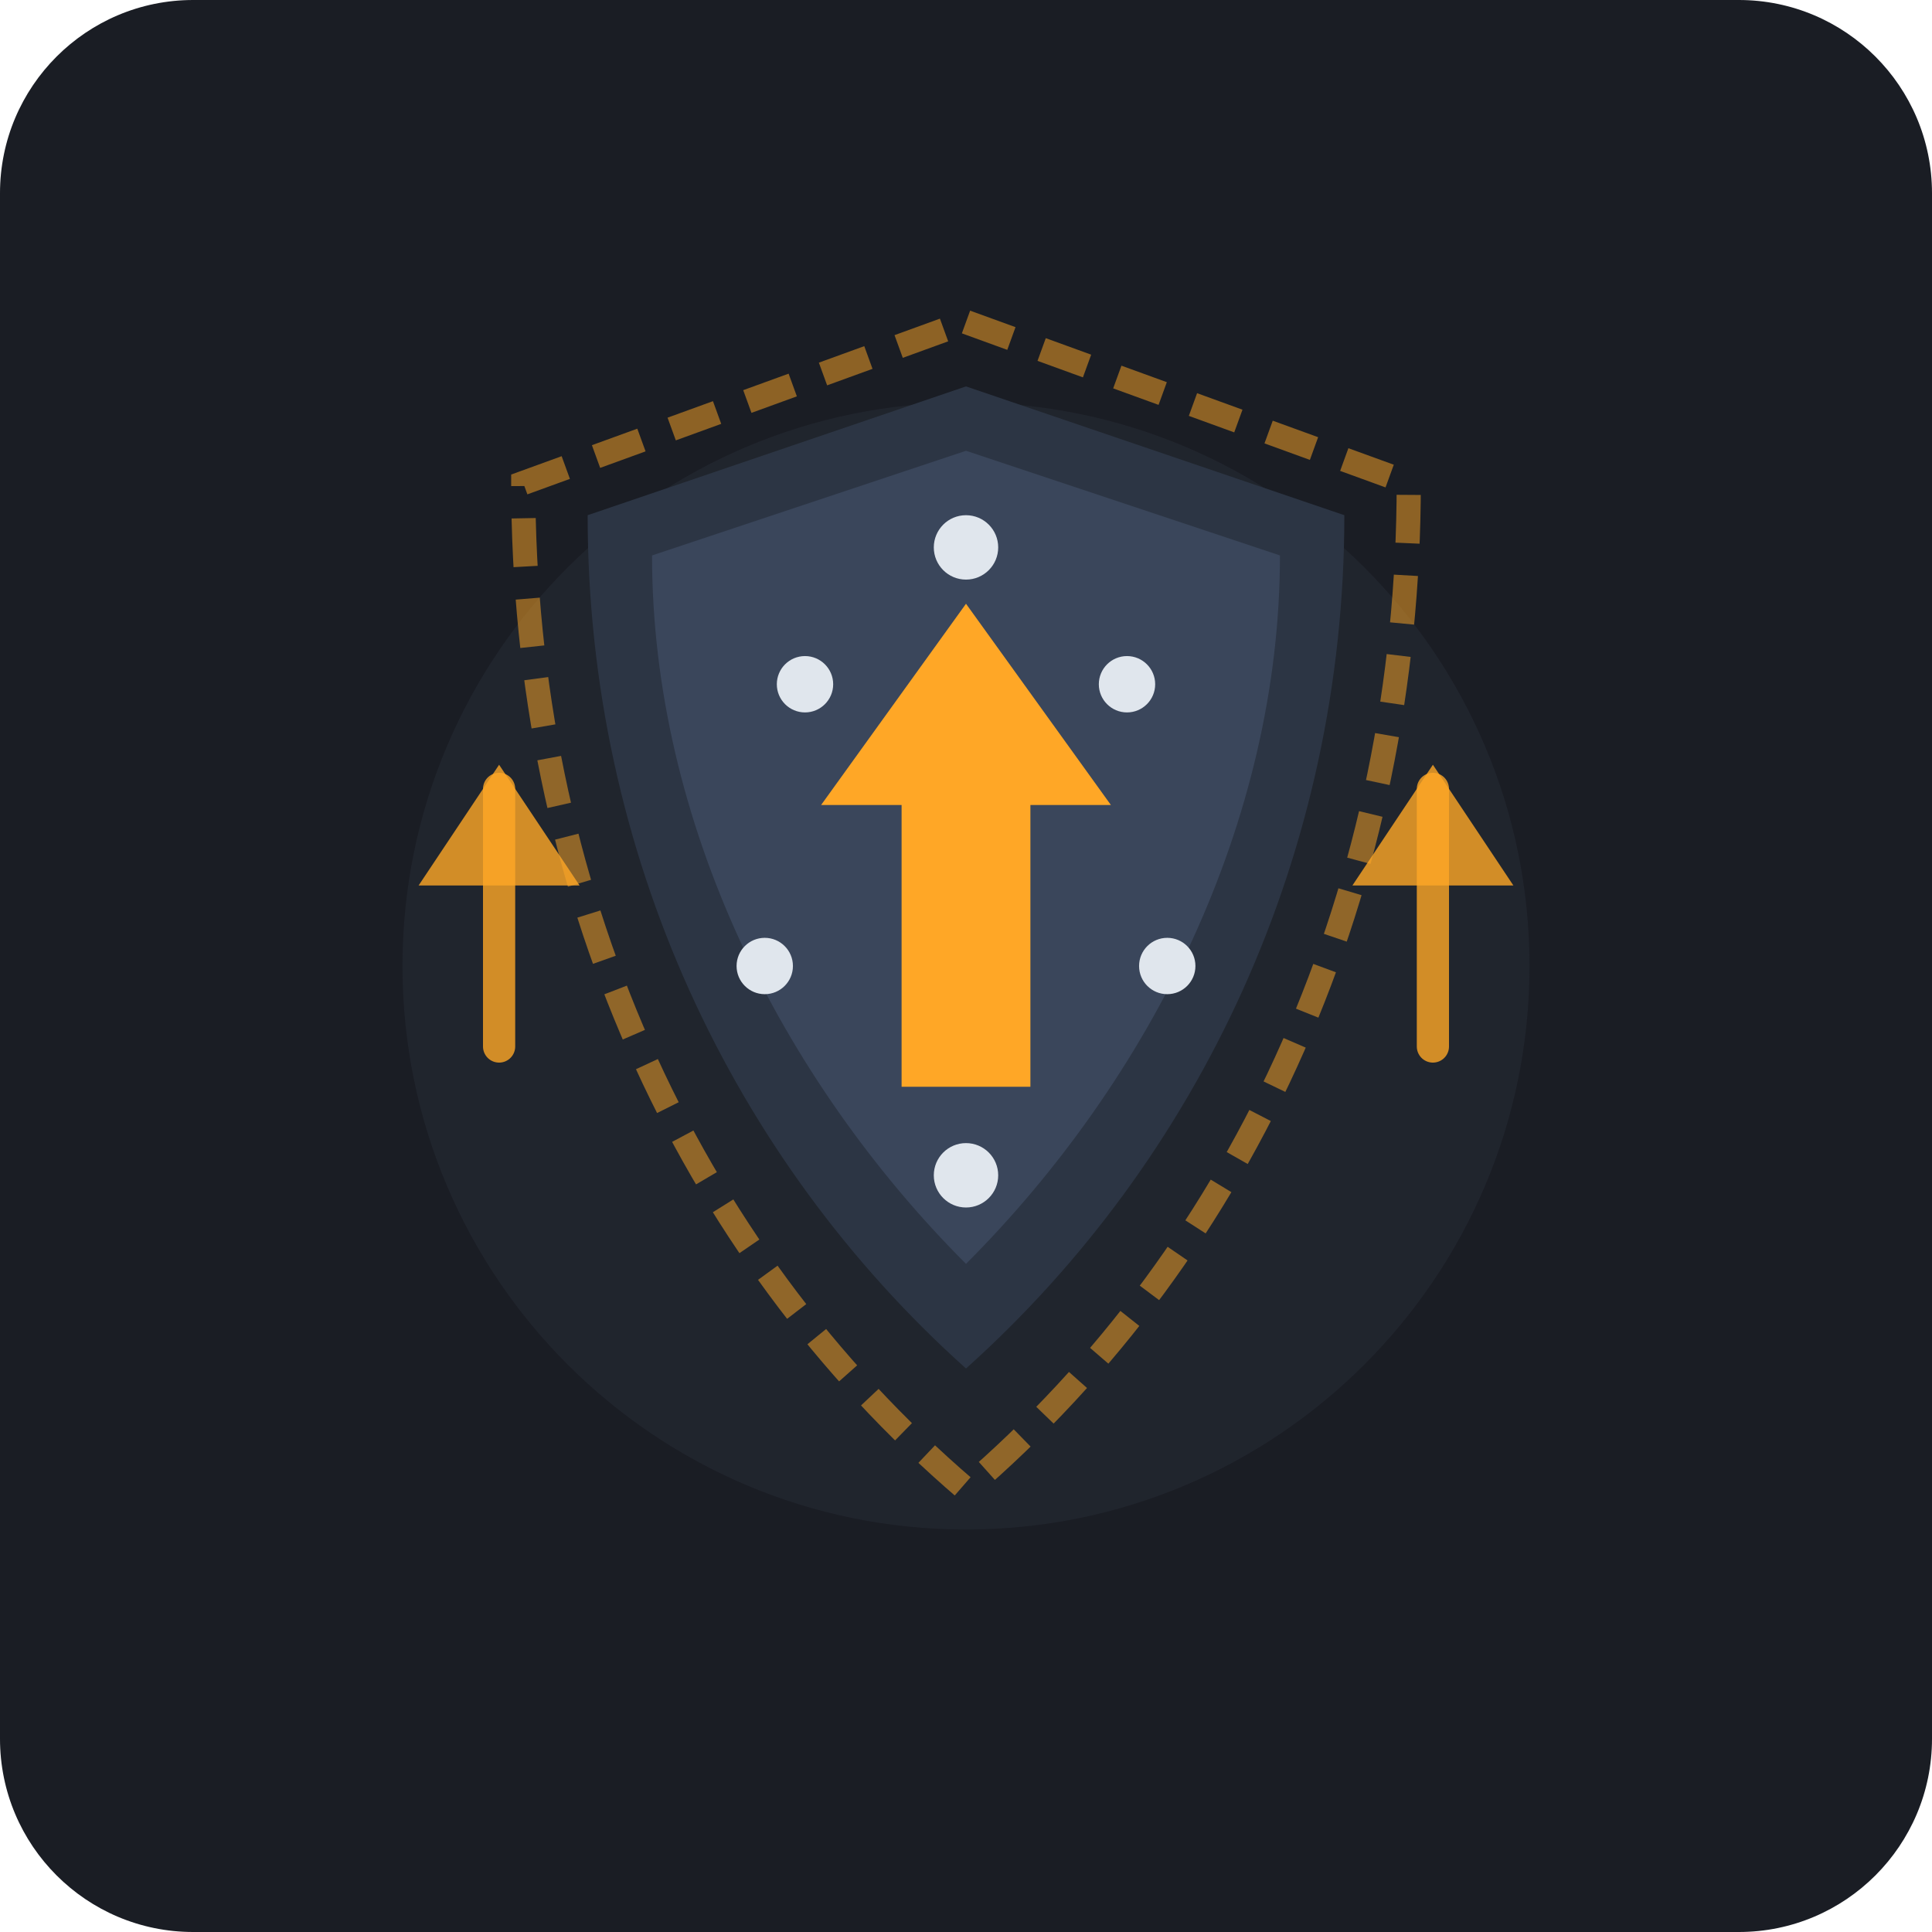
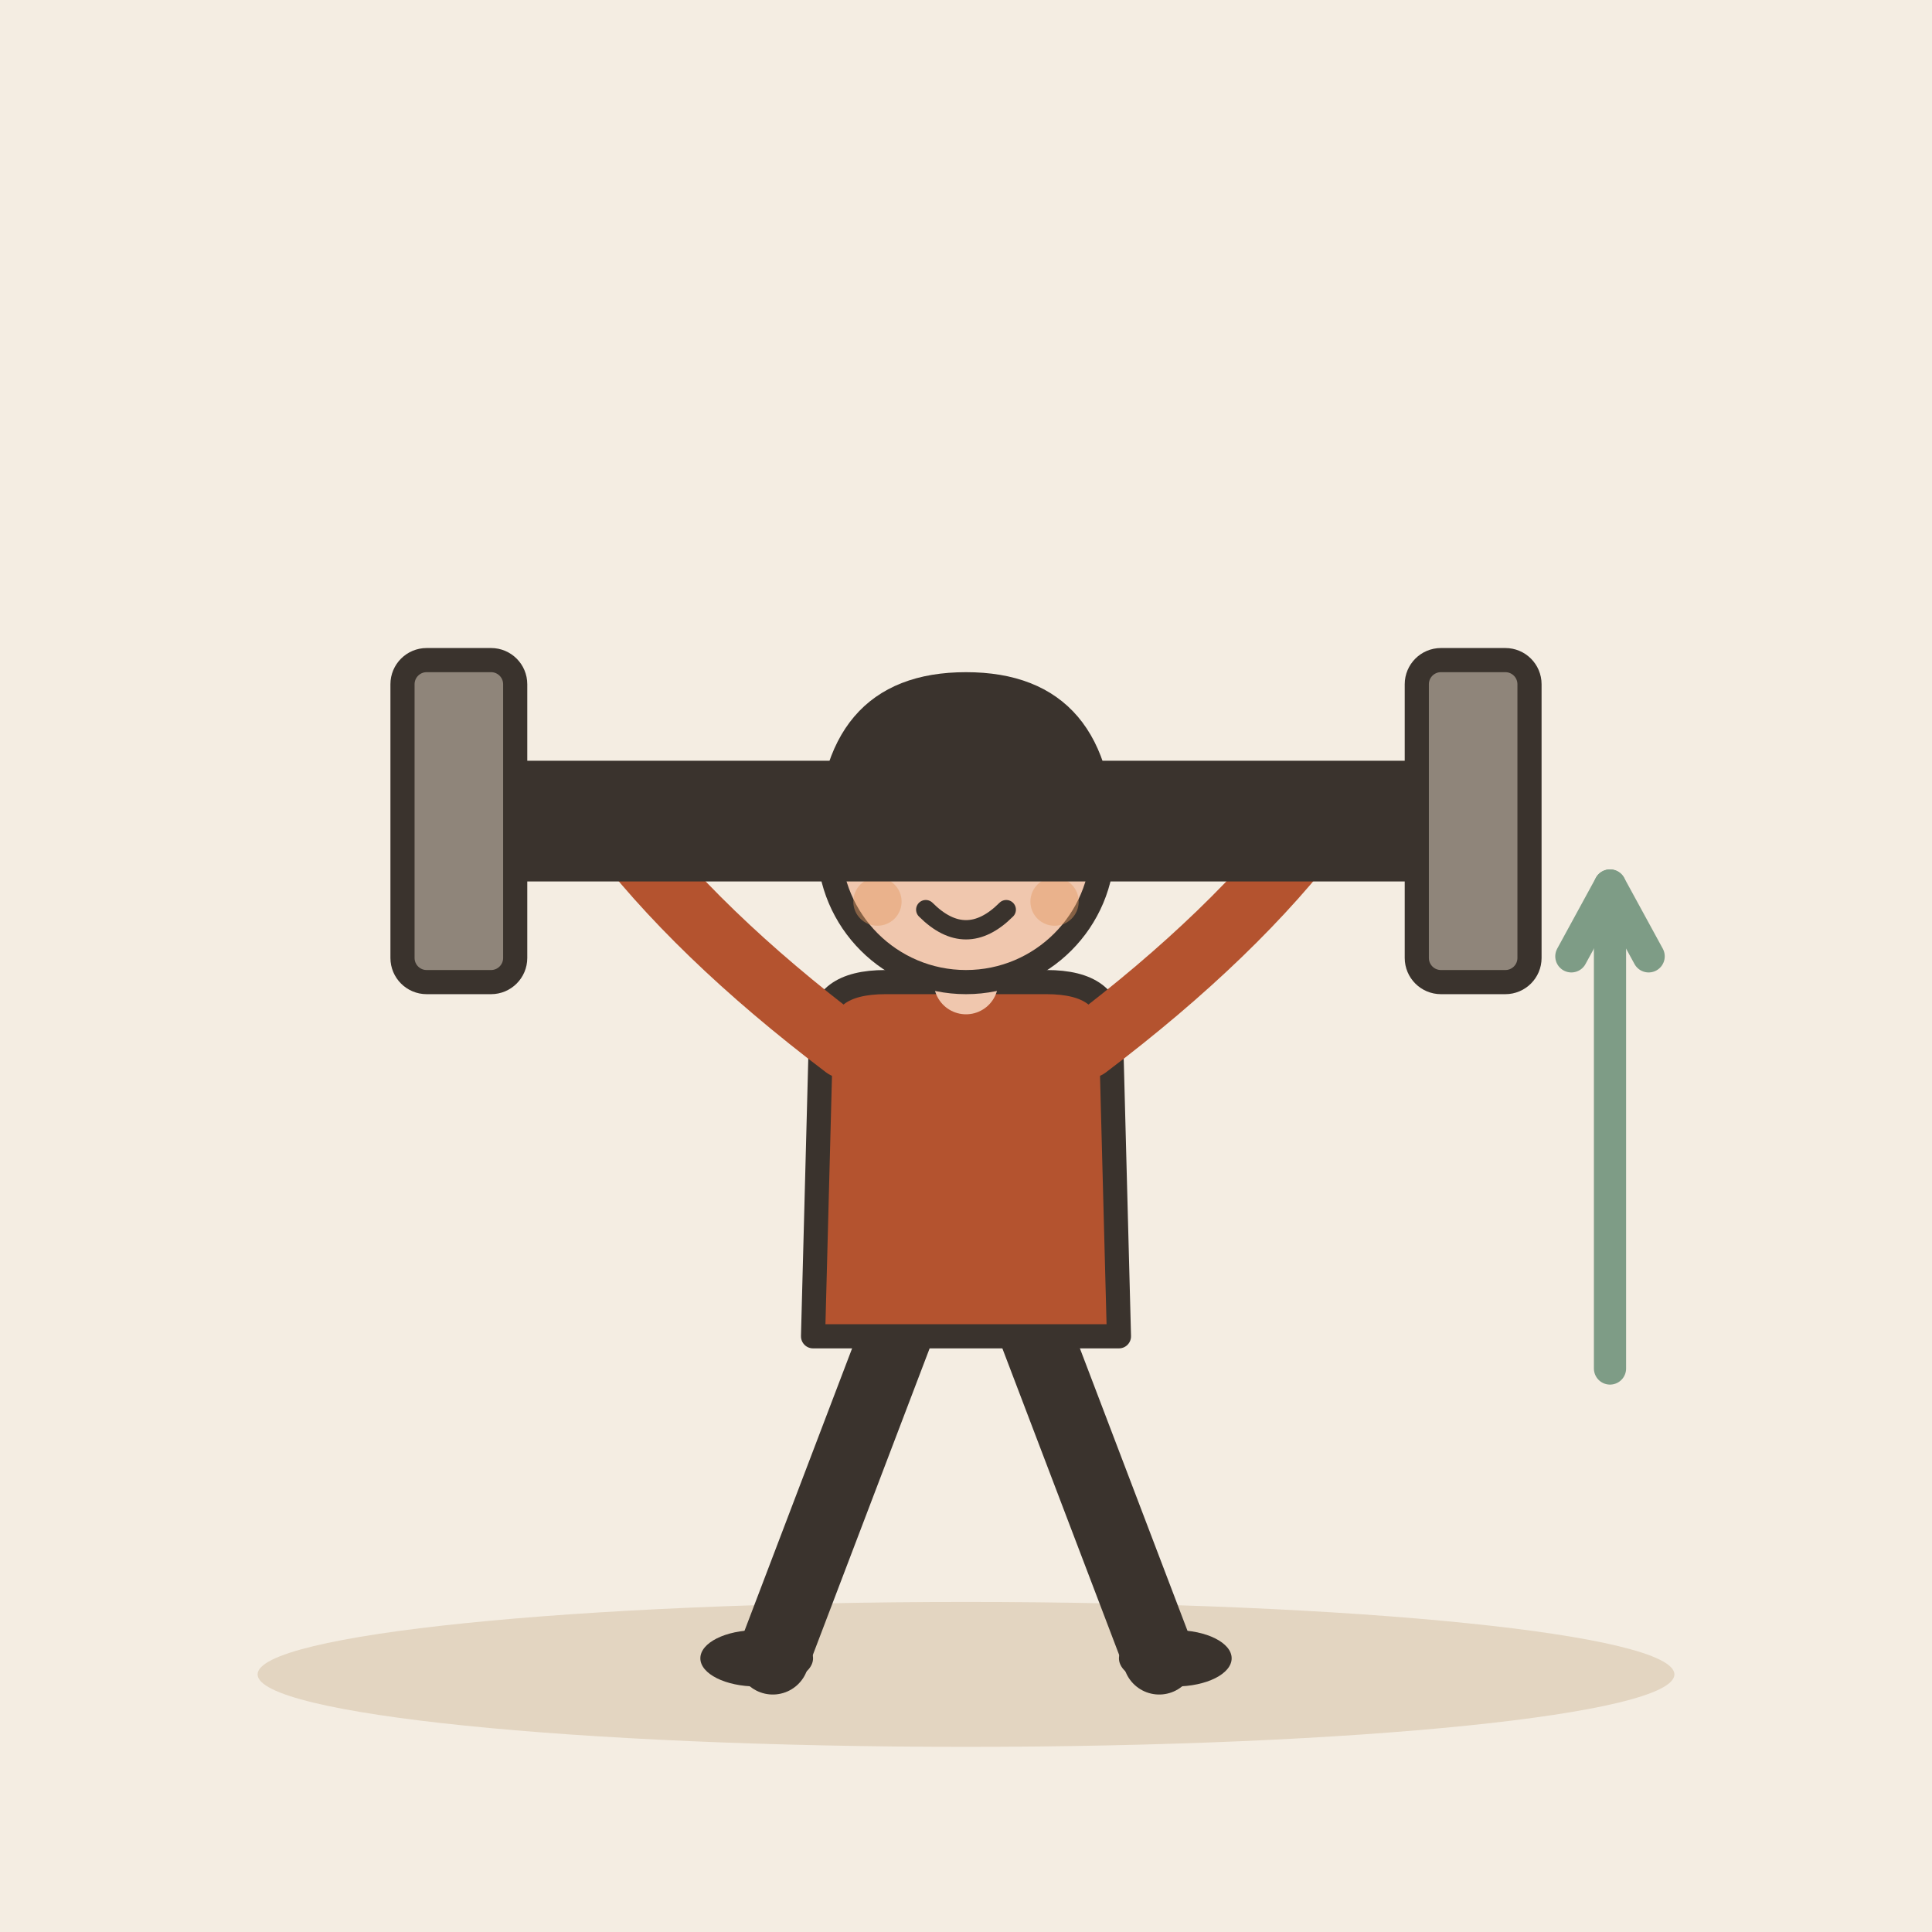
- <svg xmlns="http://www.w3.org/2000/svg" width="240" height="240" viewBox="0 0 240 240">
-   <rect width="240" height="240" rx="24" fill="#1A1D24" />
-   <circle cx="120" cy="120" r="70" fill="#252A34" opacity="0.6" />
-   <g transform="translate(0, 0)">
-     <path d="M120 40 L175 60 C175 110 155 155 120 185 C85 155 65 110 65 60 Z" fill="none" stroke="#FFA726" stroke-width="3" stroke-dasharray="6 4" opacity="0.5" />
-     <path d="M120 48 L167 64 C167 106 149 144 120 170 C91 144 73 106 73 64 Z" fill="#2C3544" />
-     <path d="M120 56 L159 69 C159 102 143 134 120 157 C97 134 81 102 81 69 Z" fill="#3A465B" />
-     <path d="M120 75 L138 100 H128 V135 H112 V100 H102 Z" fill="#FFA726" />
-     <circle cx="120" cy="68" r="4" fill="#E0E6ED" />
-     <circle cx="100" cy="85" r="3.5" fill="#E0E6ED" />
-     <circle cx="140" cy="85" r="3.5" fill="#E0E6ED" />
-     <circle cx="95" cy="120" r="3.5" fill="#E0E6ED" />
-     <circle cx="145" cy="120" r="3.5" fill="#E0E6ED" />
-     <circle cx="120" cy="146" r="4" fill="#E0E6ED" />
-     <path d="M52 110 L62 95 L72 110 Z" fill="#FFA726" opacity="0.8" />
-     <path d="M62 98 V130" stroke="#FFA726" stroke-width="4" stroke-linecap="round" opacity="0.8" />
-     <path d="M168 110 L178 95 L188 110 Z" fill="#FFA726" opacity="0.8" />
-     <path d="M178 98 V130" stroke="#FFA726" stroke-width="4" stroke-linecap="round" opacity="0.8" />
+ <svg xmlns="http://www.w3.org/2000/svg" viewBox="0 0 240 240" data-style="editorial">
+   <rect width="240" height="240" fill="#F4EDE2" />
+   <ellipse cx="120" cy="208" rx="88" ry="9" fill="#E3D5C1" />
+   <g transform="translate(120 206)">
+     <path d="M-8 -42L-24 0" stroke="#3A332D" stroke-width="9" stroke-linecap="round" fill="none" />
+     <path d="M8 -42L24 0" stroke="#3A332D" stroke-width="9" stroke-linecap="round" fill="none" />
+     <ellipse cx="-26" cy="0" rx="7" ry="3.5" fill="#3A332D" />
+     <ellipse cx="26" cy="0" rx="7" ry="3.5" fill="#3A332D" />
+     <path d="M-18 -78Q-18 -84 -10 -84L10 -84Q18 -84 18 -78L19 -40L-19 -40Z" fill="#B4532F" stroke="#3A332D" stroke-width="3" stroke-linecap="round" stroke-linejoin="round" />
+     <path d="M-15 -76Q-33.5 -90 -44 -104" fill="none" stroke="#B4532F" stroke-width="8" stroke-linecap="round" stroke-linejoin="round" />
+     <circle cx="-44" cy="-104" r="4.6" fill="#F0C7AE" stroke="#3A332D" stroke-linecap="round" stroke-linejoin="round" stroke-width="2" />
+     <path d="M15 -76Q33.5 -90 44 -104" fill="none" stroke="#B4532F" stroke-width="8" stroke-linecap="round" stroke-linejoin="round" />
+     <circle cx="44" cy="-104" r="4.6" fill="#F0C7AE" stroke="#3A332D" stroke-linecap="round" stroke-linejoin="round" stroke-width="2" />
+     <path d="M0 -84L0 -88" stroke="#F0C7AE" stroke-width="8" stroke-linecap="round" fill="none" />
+     <circle cx="0" cy="-101" r="17" fill="#F0C7AE" stroke="#3A332D" stroke-width="3" stroke-linecap="round" stroke-linejoin="round" />
+     <path d="M-17 -101Q-17 -121 0 -121Q17 -121 17 -101Q13 -110 4 -112Q-8 -113 -17 -101Z" fill="#3A332D" stroke="#3A332D" stroke-width="3" stroke-linecap="round" stroke-linejoin="round" />
+     <circle cx="-6" cy="-101" r="2.2" fill="#3A332D" />
+     <circle cx="6" cy="-101" r="2.2" fill="#3A332D" />
+     <path d="M-5 -93Q0 -88 5 -93" fill="none" stroke="#3A332D" stroke-width="2.4" stroke-linecap="round" stroke-linejoin="round" />
+     <circle cx="-11" cy="-94" r="3" fill="#E39A62" opacity="0.45" />
+     <circle cx="11" cy="-94" r="3" fill="#E39A62" opacity="0.45" />
+     <g transform="translate(0 -104)">
+       <rect x="-60" y="-6" width="120" height="12" rx="3" fill="#3A332D" stroke="#3A332D" stroke-width="3" stroke-linecap="round" stroke-linejoin="round" />
+       <rect x="-70" y="-20" width="14" height="40" rx="3" fill="#8F857A" stroke="#3A332D" stroke-width="3" stroke-linecap="round" stroke-linejoin="round" />
+       <rect x="56" y="-20" width="14" height="40" rx="3" fill="#8F857A" stroke="#3A332D" stroke-width="3" stroke-linecap="round" stroke-linejoin="round" />
+     </g>
  </g>
+   <path d="M200 170L200 110" stroke="#7E9C86" stroke-width="4" stroke-linecap="round" fill="none" />
+   <path d="M204.8 118.8L200 110L195.2 118.8" fill="none" stroke="#7E9C86" stroke-width="4" stroke-linecap="round" stroke-linejoin="round" />
</svg>
